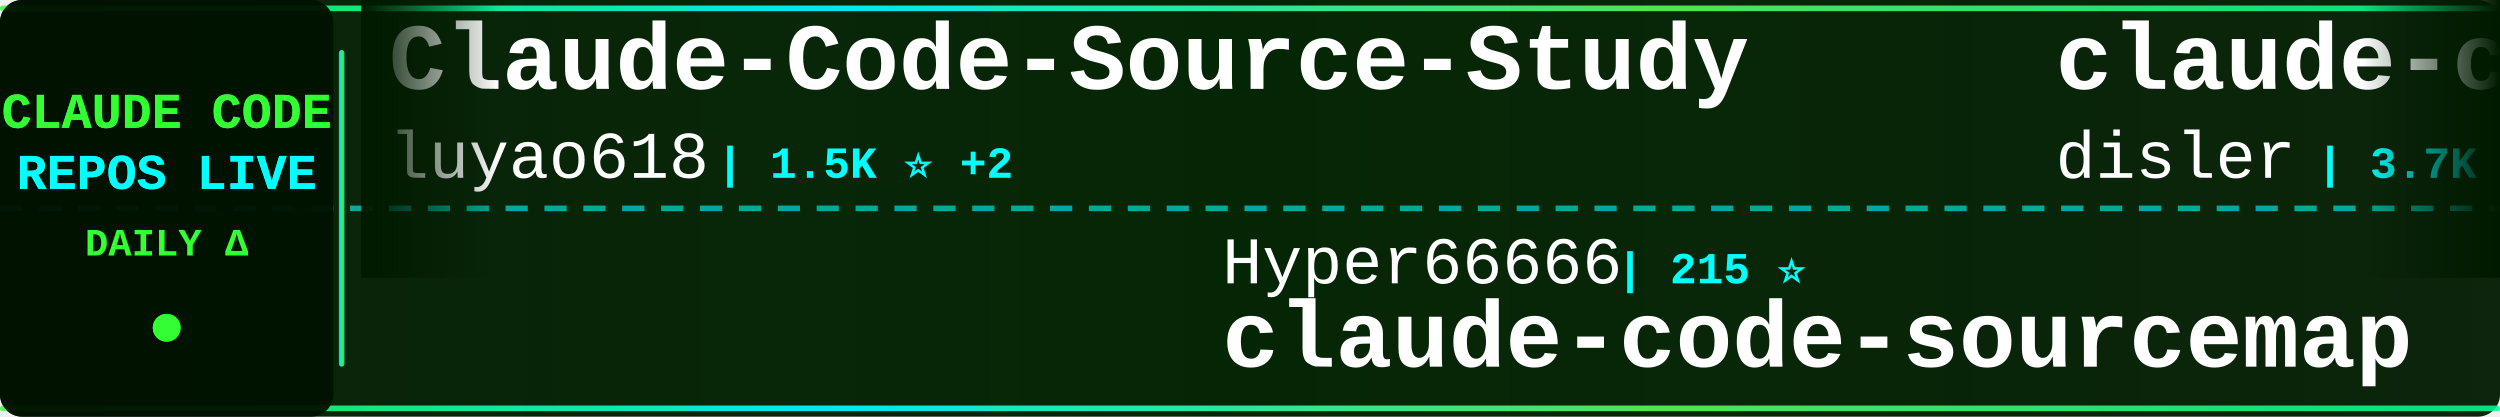
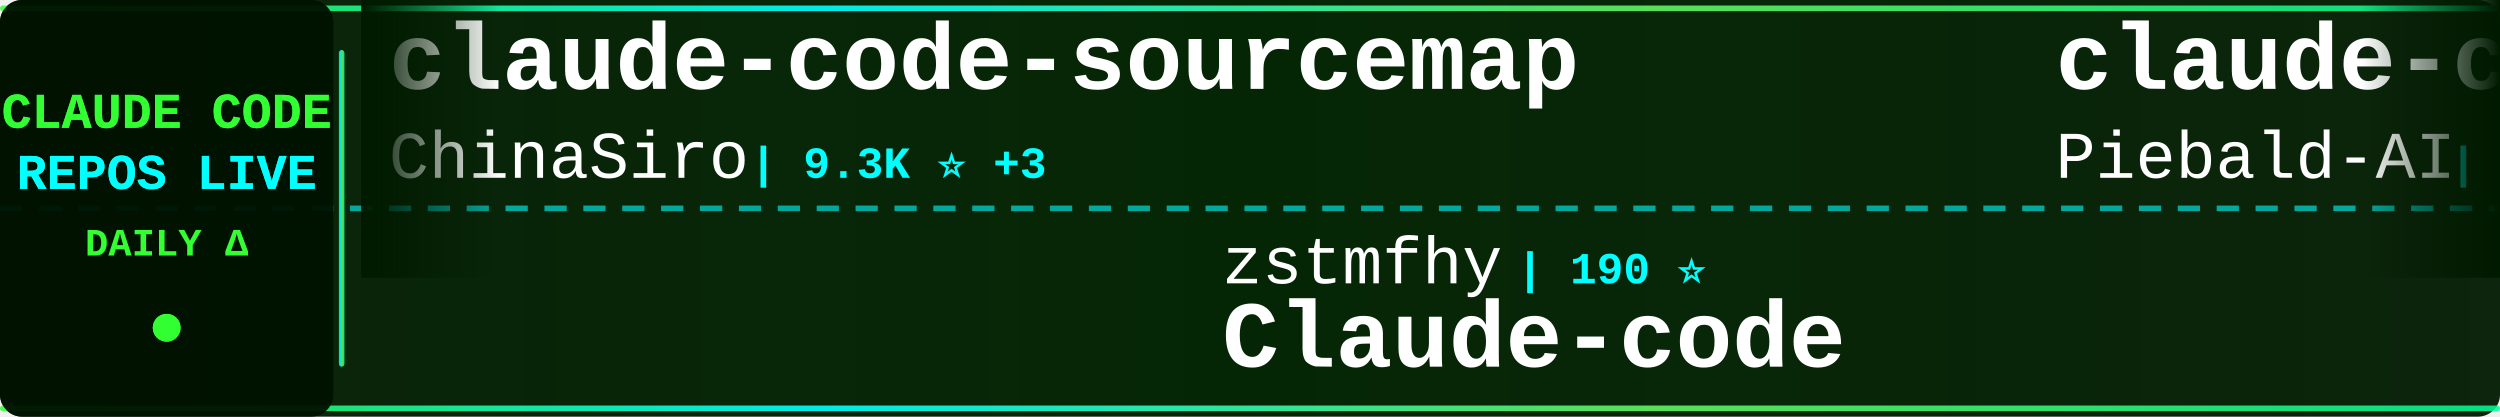
<svg xmlns="http://www.w3.org/2000/svg" width="900" height="150">
  <defs>
    <linearGradient id="tickerBg" x1="0%" y1="0%" x2="100%" y2="0%">
      <stop offset="0%" style="stop-color:#001a00;stop-opacity:0.95" />
      <stop offset="50%" style="stop-color:#002200;stop-opacity:0.98" />
      <stop offset="100%" style="stop-color:#001a00;stop-opacity:0.95" />
    </linearGradient>
    <linearGradient id="borderGrad" x1="0%" y1="0%" x2="100%" y2="0%">
      <stop offset="0%" style="stop-color:#33ff33;stop-opacity:0.85">
        <animate attributeName="stop-opacity" values="0.85;1;0.85" dur="2s" repeatCount="indefinite" />
      </stop>
      <stop offset="33%" style="stop-color:#00ffff;stop-opacity:0.9">
        <animate attributeName="stop-opacity" values="0.9;1;0.9" dur="2.2s" repeatCount="indefinite" />
      </stop>
      <stop offset="66%" style="stop-color:#66ff66;stop-opacity:0.85">
        <animate attributeName="stop-opacity" values="0.85;1;0.85" dur="1.8s" repeatCount="indefinite" />
      </stop>
      <stop offset="100%" style="stop-color:#00ff99;stop-opacity:0.85">
        <animate attributeName="stop-opacity" values="0.85;1;0.85" dur="2s" repeatCount="indefinite" />
      </stop>
    </linearGradient>
    <filter id="textGlow">
      <feGaussianBlur stdDeviation="0.1" result="coloredBlur" />
      <feMerge>
        <feMergeNode in="coloredBlur" />
        <feMergeNode in="SourceGraphic" />
      </feMerge>
    </filter>
    <filter id="metricGlow">
      <feGaussianBlur stdDeviation="0.2" result="coloredBlur" />
      <feMerge>
        <feMergeNode in="coloredBlur" />
        <feMergeNode in="SourceGraphic" />
      </feMerge>
    </filter>
    <linearGradient id="leftFade" x1="0%" y1="0%" x2="100%" y2="0%">
      <stop offset="0%" style="stop-color:#001a00;stop-opacity:1" />
      <stop offset="100%" style="stop-color:#001a00;stop-opacity:0" />
    </linearGradient>
    <linearGradient id="rightFade" x1="0%" y1="0%" x2="100%" y2="0%">
      <stop offset="0%" style="stop-color:#001a00;stop-opacity:0" />
      <stop offset="100%" style="stop-color:#001a00;stop-opacity:1" />
    </linearGradient>
  </defs>
  <rect width="900" height="150" fill="url(#tickerBg)" rx="8" />
  <rect x="0" y="2" width="900" height="2" fill="url(#borderGrad)" rx="1" />
  <rect x="0" y="146" width="900" height="2" fill="url(#borderGrad)" rx="1" />
  <line x1="0" y1="75" x2="900" y2="75" stroke="#00ffff" stroke-width="2" stroke-dasharray="8 6" opacity="0.6" />
  <rect x="0" y="0" width="120" height="150" fill="#001100" opacity="0.95" rx="8" />
  <text x="60" y="46" font-family="'Courier New', monospace" font-size="18" font-weight="bold" fill="#33ff33" text-anchor="middle" filter="url(#textGlow)">
    CLAUDE CODE
  </text>
  <text x="60" y="68" font-family="'Courier New', monospace" font-size="18" font-weight="bold" fill="#00ffff" text-anchor="middle" filter="url(#textGlow)">
    REPOS LIVE
  </text>
  <text x="60" y="92" font-family="'Courier New', monospace" font-size="14" font-weight="bold" fill="#33ff33" text-anchor="middle">
    DAILY Δ
  </text>
  <circle cx="60" cy="118" r="5" fill="#33ff33" filter="url(#metricGlow)">
    <animate attributeName="r" values="4;6;4" dur="1.5s" repeatCount="indefinite" />
    <animate attributeName="opacity" values="0.6;1;0.6" dur="1.5s" repeatCount="indefinite" />
  </circle>
  <rect x="122" y="18" width="2" height="114" fill="url(#borderGrad)" rx="1" />
  <clipPath id="tickerClip">
    <rect x="130" y="0" width="770" height="150" />
  </clipPath>
  <g clip-path="url(#tickerClip)">
    <g id="tickerItems">
      <animateTransform attributeName="transform" attributeType="XML" type="translate" from="0 0" to="-3000 0" dur="54s" repeatCount="indefinite" />
      <g transform="translate(0, 0)">
-         <text x="140" y="32" font-family="'Courier New', monospace" font-size="34" font-weight="bold" fill="#ffffff">Claude-Code-Source-Study</text>
-         <text x="140" y="64" font-family="'Courier New', monospace" font-size="24" font-weight="normal" fill="#ffffff" opacity="1.0">luyao618</text>
-         <text x="258" y="64" font-family="'Courier New', monospace" font-size="16" font-weight="bold" fill="#00ffff"> | 1.5K ⭐ +2</text>
+         <text x="140" y="32" font-family="'Courier New', monospace" font-size="34" font-weight="bold" fill="#ffffff">claude-code-sourcemap</text>
+         <text x="140" y="64" font-family="'Courier New', monospace" font-size="24" font-weight="normal" fill="#ffffff" opacity="1.0">ChinaSiro</text>
+         <text x="270" y="64" font-family="'Courier New', monospace" font-size="16" font-weight="bold" fill="#00ffff"> | 9.3K ⭐ +3</text>
      </g>
      <g transform="translate(300, 0)">
-         <text x="140" y="102" font-family="'Courier New', monospace" font-size="24" font-weight="normal" fill="#ffffff" opacity="1.0">Hyper66666</text>
-         <text x="282" y="102" font-family="'Courier New', monospace" font-size="16" font-weight="bold" fill="#00ffff"> | 215 ⭐</text>
-         <text x="140" y="132" font-family="'Courier New', monospace" font-size="34" font-weight="bold" fill="#ffffff">claude-code-sourcemap</text>
+         <text x="140" y="102" font-family="'Courier New', monospace" font-size="24" font-weight="normal" fill="#ffffff" opacity="1.0">zstmfhy</text>
+         <text x="246" y="102" font-family="'Courier New', monospace" font-size="16" font-weight="bold" fill="#00ffff"> | 190 ⭐</text>
+         <text x="140" y="132" font-family="'Courier New', monospace" font-size="34" font-weight="bold" fill="#ffffff">Claude-code</text>
      </g>
      <g transform="translate(600, 0)">
-         <text x="140" y="32" font-family="'Courier New', monospace" font-size="34" font-weight="bold" fill="#ffffff">claude-code-hooks-master...</text>
-         <text x="140" y="64" font-family="'Courier New', monospace" font-size="24" font-weight="normal" fill="#ffffff" opacity="1.0">disler</text>
-         <text x="234" y="64" font-family="'Courier New', monospace" font-size="16" font-weight="bold" fill="#00ffff"> | 3.7K ⭐ +3</text>
+         <text x="140" y="32" font-family="'Courier New', monospace" font-size="34" font-weight="bold" fill="#ffffff">claude-code-system-promp...</text>
+         <text x="140" y="64" font-family="'Courier New', monospace" font-size="24" font-weight="normal" fill="#ffffff" opacity="1.0">Piebald-AI</text>
+         <text x="282" y="64" font-family="'Courier New', monospace" font-size="16" font-weight="bold" fill="#00ffff"> | 10.7K ⭐ +27</text>
      </g>
      <g transform="translate(900, 0)">
-         <text x="140" y="102" font-family="'Courier New', monospace" font-size="24" font-weight="normal" fill="#ffffff" opacity="1.0">liuup</text>
-         <text x="222" y="102" font-family="'Courier New', monospace" font-size="16" font-weight="bold" fill="#00ffff"> | 2.8K ⭐ +19</text>
-         <text x="140" y="132" font-family="'Courier New', monospace" font-size="34" font-weight="bold" fill="#ffffff">claude-code-analysis</text>
+         <text x="140" y="102" font-family="'Courier New', monospace" font-size="24" font-weight="normal" fill="#ffffff" opacity="1.0">huangserva</text>
+         <text x="282" y="102" font-family="'Courier New', monospace" font-size="16" font-weight="bold" fill="#00ffff"> | 592 ⭐</text>
+         <text x="140" y="132" font-family="'Courier New', monospace" font-size="34" font-weight="bold" fill="#ffffff">claude-code-cli</text>
      </g>
      <g transform="translate(1200, 0)">
-         <text x="140" y="32" font-family="'Courier New', monospace" font-size="34" font-weight="bold" fill="#ffffff">claude-code-local</text>
-         <text x="140" y="64" font-family="'Courier New', monospace" font-size="24" font-weight="normal" fill="#ffffff" opacity="1.0">nicedreamzapp</text>
-         <text x="318" y="64" font-family="'Courier New', monospace" font-size="16" font-weight="bold" fill="#00ffff"> | 2.7K ⭐ +5</text>
+         <text x="140" y="32" font-family="'Courier New', monospace" font-size="34" font-weight="bold" fill="#ffffff">claude-code-showcase</text>
+         <text x="140" y="64" font-family="'Courier New', monospace" font-size="24" font-weight="normal" fill="#ffffff" opacity="1.0">ChrisWiles</text>
+         <text x="282" y="64" font-family="'Courier New', monospace" font-size="16" font-weight="bold" fill="#00ffff"> | 5.9K ⭐ +2</text>
      </g>
      <g transform="translate(1500, 0)">
-         <text x="140" y="102" font-family="'Courier New', monospace" font-size="24" font-weight="normal" fill="#ffffff" opacity="1.0">wanshuiyin</text>
-         <text x="282" y="102" font-family="'Courier New', monospace" font-size="16" font-weight="bold" fill="#00ffff"> | 11.1K ⭐ +51</text>
-         <text x="140" y="132" font-family="'Courier New', monospace" font-size="34" font-weight="bold" fill="#ffffff">Auto-claude-code-researc...</text>
+         <text x="140" y="102" font-family="'Courier New', monospace" font-size="24" font-weight="normal" fill="#ffffff" opacity="1.0">JrCx7scC</text>
+         <text x="258" y="102" font-family="'Courier New', monospace" font-size="16" font-weight="bold" fill="#00ffff"> | 367 ⭐</text>
+         <text x="140" y="132" font-family="'Courier New', monospace" font-size="34" font-weight="bold" fill="#ffffff">claude-code-source</text>
      </g>
      <g transform="translate(1800, 0)">
-         <text x="140" y="32" font-family="'Courier New', monospace" font-size="34" font-weight="bold" fill="#ffffff">skills</text>
-         <text x="140" y="64" font-family="'Courier New', monospace" font-size="24" font-weight="normal" fill="#ffffff" opacity="1.0">anthropics</text>
-         <text x="282" y="64" font-family="'Courier New', monospace" font-size="16" font-weight="bold" fill="#00ffff"> | 144.4K ⭐ +673</text>
+         <text x="140" y="32" font-family="'Courier New', monospace" font-size="34" font-weight="bold" fill="#ffffff">ClaudeCode</text>
+         <text x="140" y="64" font-family="'Courier New', monospace" font-size="24" font-weight="normal" fill="#ffffff" opacity="1.0">guanshan</text>
+         <text x="258" y="64" font-family="'Courier New', monospace" font-size="16" font-weight="bold" fill="#00ffff"> | 60 ⭐</text>
      </g>
      <g transform="translate(2100, 0)">
-         <text x="140" y="102" font-family="'Courier New', monospace" font-size="24" font-weight="normal" fill="#ffffff" opacity="1.0">Yeachan-Heo</text>
-         <text x="294" y="102" font-family="'Courier New', monospace" font-size="16" font-weight="bold" fill="#00ffff"> | 35.4K ⭐ +69</text>
-         <text x="140" y="132" font-family="'Courier New', monospace" font-size="34" font-weight="bold" fill="#ffffff">oh-my-claudecode</text>
+         <text x="140" y="102" font-family="'Courier New', monospace" font-size="24" font-weight="normal" fill="#ffffff" opacity="1.0">luyao618</text>
+         <text x="258" y="102" font-family="'Courier New', monospace" font-size="16" font-weight="bold" fill="#00ffff"> | 1.5K ⭐ +1</text>
+         <text x="140" y="132" font-family="'Courier New', monospace" font-size="34" font-weight="bold" fill="#ffffff">Claude-Code-Source-Study</text>
      </g>
      <g transform="translate(2400, 0)">
-         <text x="140" y="32" font-family="'Courier New', monospace" font-size="34" font-weight="bold" fill="#ffffff">claude_code_src</text>
-         <text x="140" y="64" font-family="'Courier New', monospace" font-size="24" font-weight="normal" fill="#ffffff" opacity="1.0">ponponon</text>
-         <text x="258" y="64" font-family="'Courier New', monospace" font-size="16" font-weight="bold" fill="#00ffff"> | 2.3K ⭐ +2</text>
+         <text x="140" y="32" font-family="'Courier New', monospace" font-size="34" font-weight="bold" fill="#ffffff">andrej-karpathy-skills</text>
+         <text x="140" y="64" font-family="'Courier New', monospace" font-size="24" font-weight="normal" fill="#ffffff" opacity="1.0">multica-ai</text>
+         <text x="282" y="64" font-family="'Courier New', monospace" font-size="16" font-weight="bold" fill="#00ffff"> | 162.9K ⭐ +875</text>
      </g>
      <g transform="translate(2700, 0)">
-         <text x="140" y="102" font-family="'Courier New', monospace" font-size="24" font-weight="normal" fill="#ffffff" opacity="1.0">frankbria</text>
-         <text x="270" y="102" font-family="'Courier New', monospace" font-size="16" font-weight="bold" fill="#00ffff"> | 9.2K ⭐ +5</text>
-         <text x="140" y="132" font-family="'Courier New', monospace" font-size="34" font-weight="bold" fill="#ffffff">ralph-claude-code</text>
+         <text x="140" y="102" font-family="'Courier New', monospace" font-size="24" font-weight="normal" fill="#ffffff" opacity="1.0">carlvellotti</text>
+         <text x="306" y="102" font-family="'Courier New', monospace" font-size="16" font-weight="bold" fill="#00ffff"> | 2.1K ⭐</text>
+         <text x="140" y="132" font-family="'Courier New', monospace" font-size="34" font-weight="bold" fill="#ffffff">claude-code-pm-course</text>
      </g>
      <g transform="translate(3000, 0)">
-         <text x="140" y="32" font-family="'Courier New', monospace" font-size="34" font-weight="bold" fill="#ffffff">Claude-Code-Source-Study</text>
-         <text x="140" y="64" font-family="'Courier New', monospace" font-size="24" font-weight="normal" fill="#ffffff" opacity="1.0">luyao618</text>
-         <text x="258" y="64" font-family="'Courier New', monospace" font-size="16" font-weight="bold" fill="#00ffff"> | 1.5K ⭐ +2</text>
+         <text x="140" y="32" font-family="'Courier New', monospace" font-size="34" font-weight="bold" fill="#ffffff">claude-code-sourcemap</text>
+         <text x="140" y="64" font-family="'Courier New', monospace" font-size="24" font-weight="normal" fill="#ffffff" opacity="1.0">ChinaSiro</text>
+         <text x="270" y="64" font-family="'Courier New', monospace" font-size="16" font-weight="bold" fill="#00ffff"> | 9.3K ⭐ +3</text>
      </g>
      <g transform="translate(3300, 0)">
-         <text x="140" y="102" font-family="'Courier New', monospace" font-size="24" font-weight="normal" fill="#ffffff" opacity="1.0">Hyper66666</text>
-         <text x="282" y="102" font-family="'Courier New', monospace" font-size="16" font-weight="bold" fill="#00ffff"> | 215 ⭐</text>
-         <text x="140" y="132" font-family="'Courier New', monospace" font-size="34" font-weight="bold" fill="#ffffff">claude-code-sourcemap</text>
+         <text x="140" y="102" font-family="'Courier New', monospace" font-size="24" font-weight="normal" fill="#ffffff" opacity="1.0">zstmfhy</text>
+         <text x="246" y="102" font-family="'Courier New', monospace" font-size="16" font-weight="bold" fill="#00ffff"> | 190 ⭐</text>
+         <text x="140" y="132" font-family="'Courier New', monospace" font-size="34" font-weight="bold" fill="#ffffff">Claude-code</text>
      </g>
      <g transform="translate(3600, 0)">
-         <text x="140" y="32" font-family="'Courier New', monospace" font-size="34" font-weight="bold" fill="#ffffff">claude-code-hooks-master...</text>
-         <text x="140" y="64" font-family="'Courier New', monospace" font-size="24" font-weight="normal" fill="#ffffff" opacity="1.0">disler</text>
-         <text x="234" y="64" font-family="'Courier New', monospace" font-size="16" font-weight="bold" fill="#00ffff"> | 3.7K ⭐ +3</text>
+         <text x="140" y="32" font-family="'Courier New', monospace" font-size="34" font-weight="bold" fill="#ffffff">claude-code-system-promp...</text>
+         <text x="140" y="64" font-family="'Courier New', monospace" font-size="24" font-weight="normal" fill="#ffffff" opacity="1.0">Piebald-AI</text>
+         <text x="282" y="64" font-family="'Courier New', monospace" font-size="16" font-weight="bold" fill="#00ffff"> | 10.7K ⭐ +27</text>
      </g>
      <g transform="translate(3900, 0)">
-         <text x="140" y="102" font-family="'Courier New', monospace" font-size="24" font-weight="normal" fill="#ffffff" opacity="1.0">liuup</text>
-         <text x="222" y="102" font-family="'Courier New', monospace" font-size="16" font-weight="bold" fill="#00ffff"> | 2.8K ⭐ +19</text>
-         <text x="140" y="132" font-family="'Courier New', monospace" font-size="34" font-weight="bold" fill="#ffffff">claude-code-analysis</text>
+         <text x="140" y="102" font-family="'Courier New', monospace" font-size="24" font-weight="normal" fill="#ffffff" opacity="1.0">huangserva</text>
+         <text x="282" y="102" font-family="'Courier New', monospace" font-size="16" font-weight="bold" fill="#00ffff"> | 592 ⭐</text>
+         <text x="140" y="132" font-family="'Courier New', monospace" font-size="34" font-weight="bold" fill="#ffffff">claude-code-cli</text>
      </g>
    </g>
  </g>
  <rect x="130" y="0" width="50" height="100" fill="url(#leftFade)" />
  <rect x="850" y="0" width="50" height="100" fill="url(#rightFade)" />
</svg>
